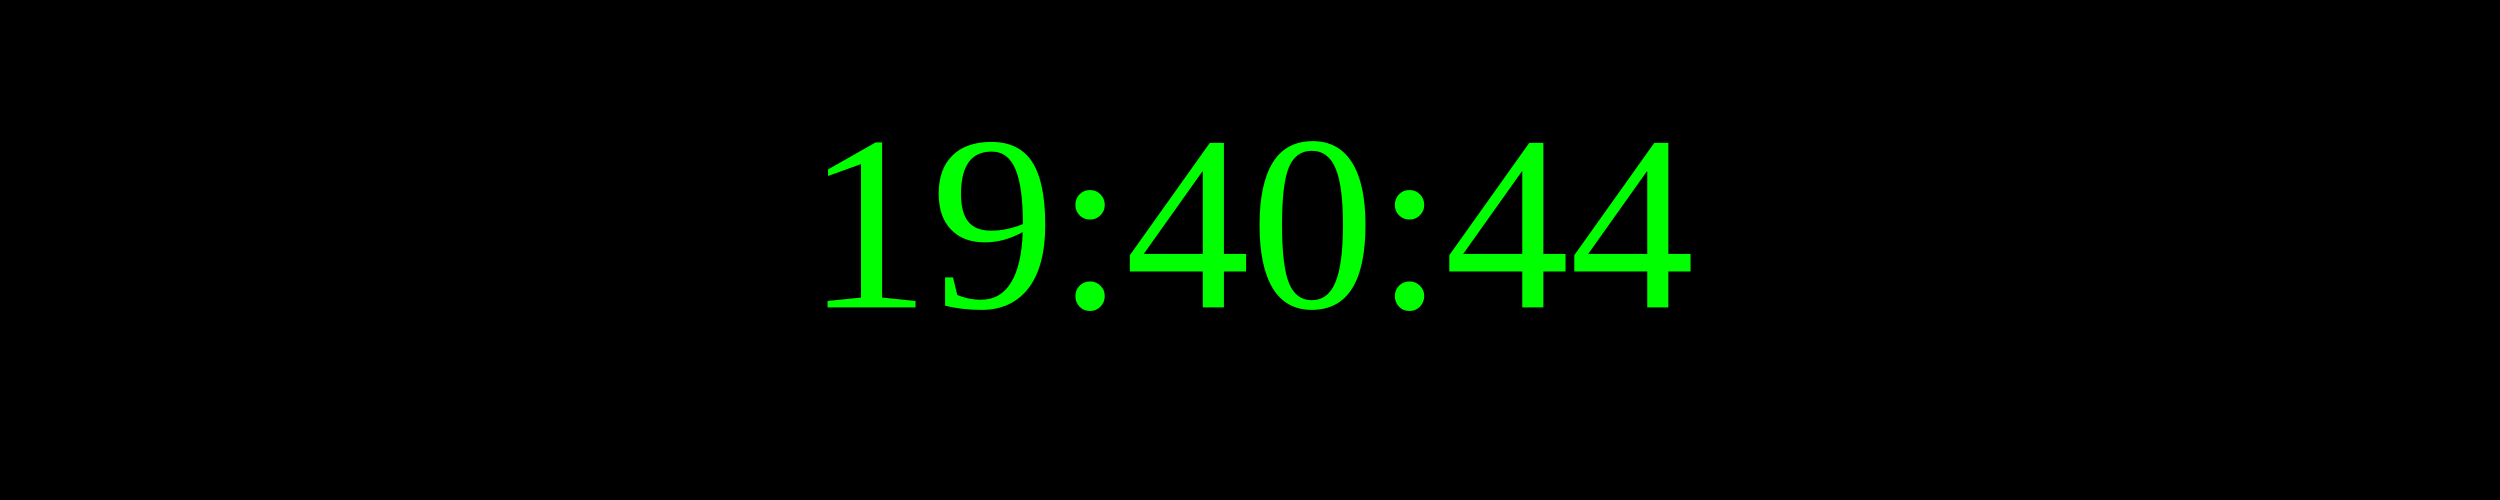
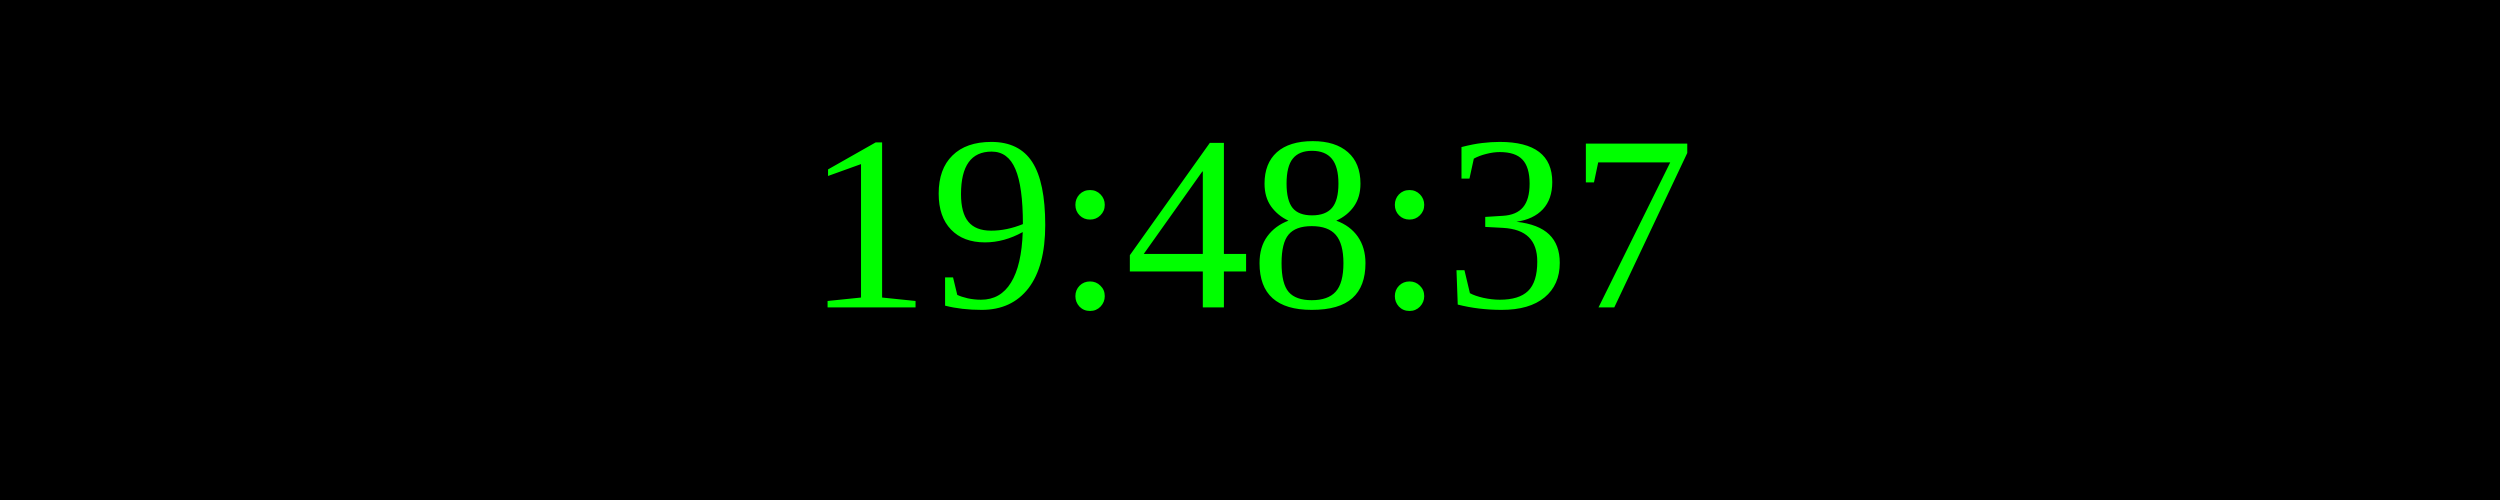
<svg xmlns="http://www.w3.org/2000/svg" width="250" height="50">
  <rect width="100%" height="100%" fill="black" />
  <text x="50%" y="50%" font-size="25" fill="lime" text-anchor="middle" dominant-baseline="middle">
- 19:40:44
+ 19:48:37
</text>
</svg>
